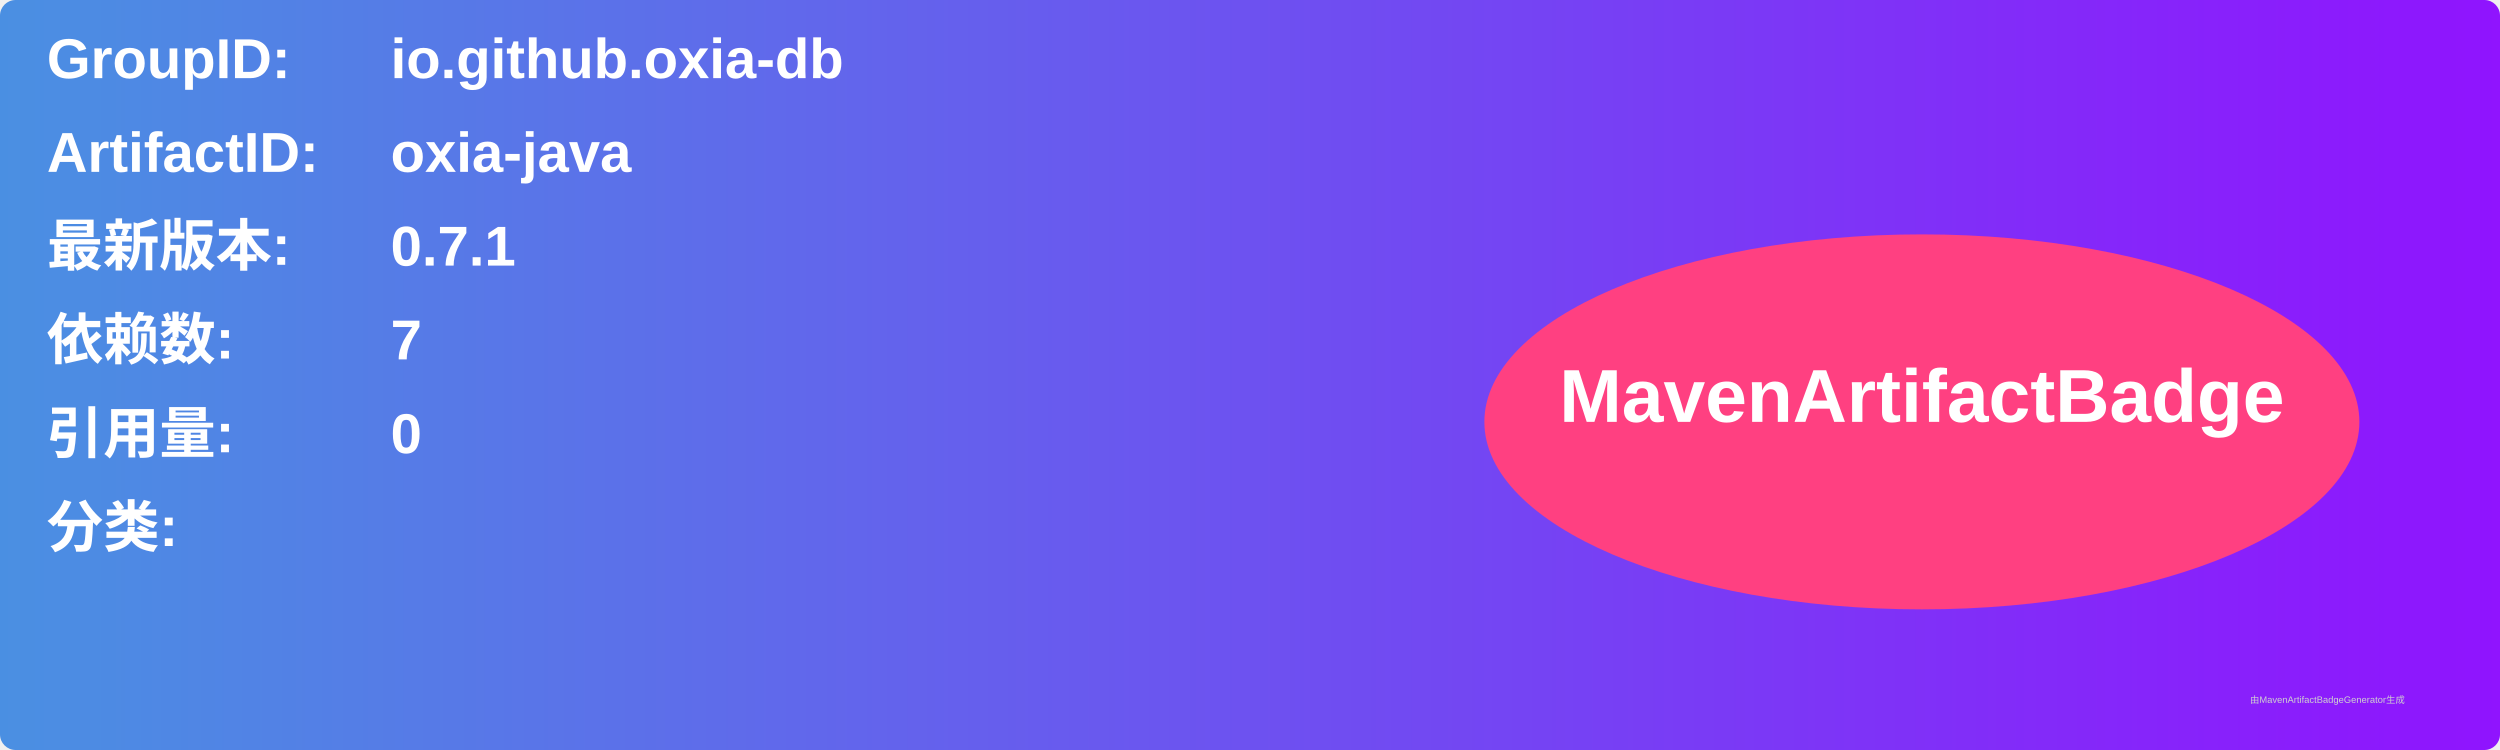
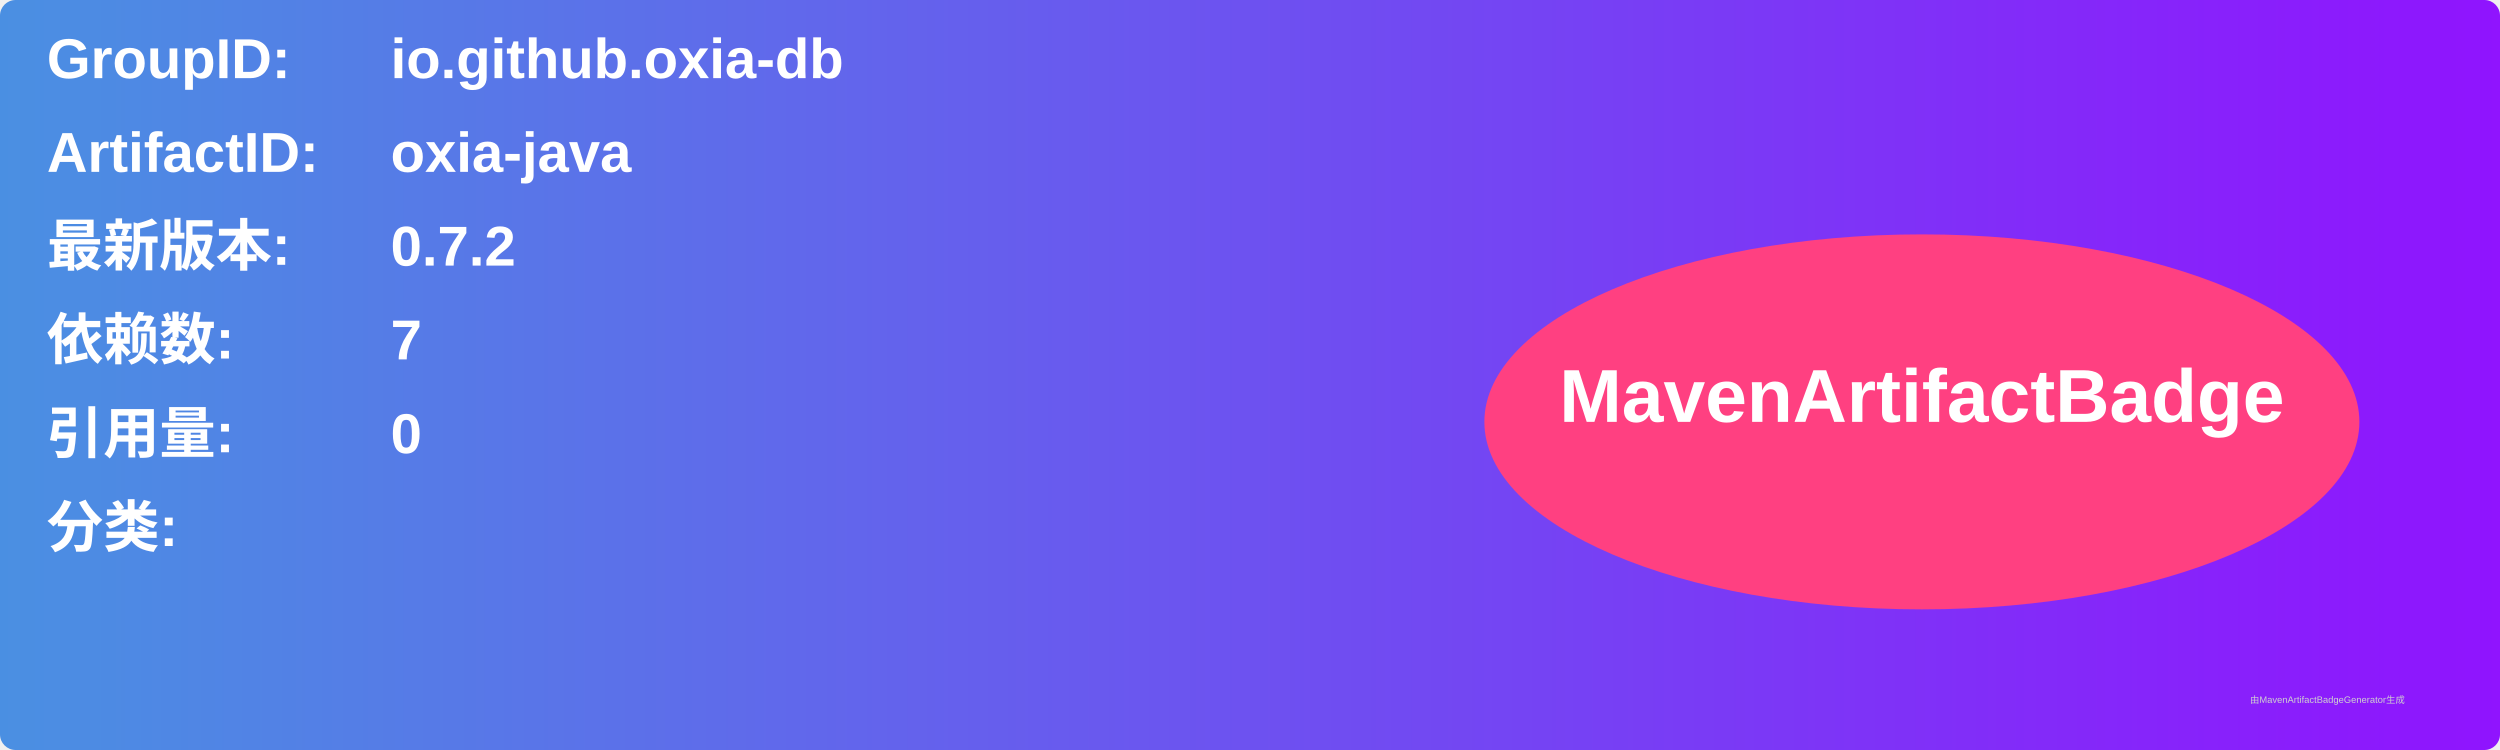
<svg xmlns="http://www.w3.org/2000/svg" width="800" height="240" viewBox="0 0 800 240">
  <linearGradient id="grad" x1="0%" y1="0%" x2="100%" y2="0%">
    <stop offset="0%" stop-color="#4a90e2" />
    <stop offset="100%" stop-color="#9013fe" />
  </linearGradient>
  <rect width="100%" height="100%" rx="5" ry="5" fill="url(#grad)" />
  <g transform="translate(15, 15)">
    <text x="0" y="10" font-family="Arial" font-size="18" fill="white" font-weight="bold" width="260">GroupID:</text>
    <text x="110" y="10" font-family="Arial" font-size="18" fill="white" font-weight="bold" width="460">io.github.oxia-db</text>
    <text x="0" y="40" font-family="Arial" font-size="18" fill="white" font-weight="bold" width="260">ArtifactID:</text>
    <text x="110" y="40" font-family="Arial" font-size="18" fill="white" font-weight="bold" width="460">oxia-java</text>
    <text x="0" y="70" font-family="Arial" font-size="18" fill="white" font-weight="bold">最新版本:</text>
    <text x="110" y="70" font-family="Arial" font-size="18" fill="white" font-weight="bold">
-       <tspan font-weight="bold">0.7.1</tspan>
+       <tspan font-weight="bold">0.7.2</tspan>
    </text>
    <text x="0" y="100" font-family="Arial" font-size="18" fill="white" font-weight="bold">依赖数: </text>
    <text x="110" y="100" font-family="Arial" font-size="18" fill="white">
      <tspan font-weight="bold">7</tspan>
    </text>
    <text x="0" y="130" font-family="Arial" font-size="18" fill="white" font-weight="bold">引用量: </text>
    <text x="110" y="130" font-family="Arial" font-size="18" fill="white">
      <tspan font-weight="bold">0</tspan>
    </text>
    <text x="0" y="160" font-family="Arial" font-size="18" fill="white" font-weight="bold">分类:</text>
    <text x="10" y="190" font-family="Arial" font-size="10" fill="white">
      <tspan font-weight="bold" />
    </text>
    <ellipse cx="600" cy="120" rx="140" ry="60" fill="#ff4081" />
    <text x="600" y="120" text-anchor="middle" font-family="Arial" font-size="24" fill="white" font-weight="bold">MavenArtifactBadge</text>
  </g>
  <text x="720" y="225" font-family="Arial" font-size="3" fill="#d0d0d0">由MavenArtifactBadgeGenerator生成</text>
</svg>
